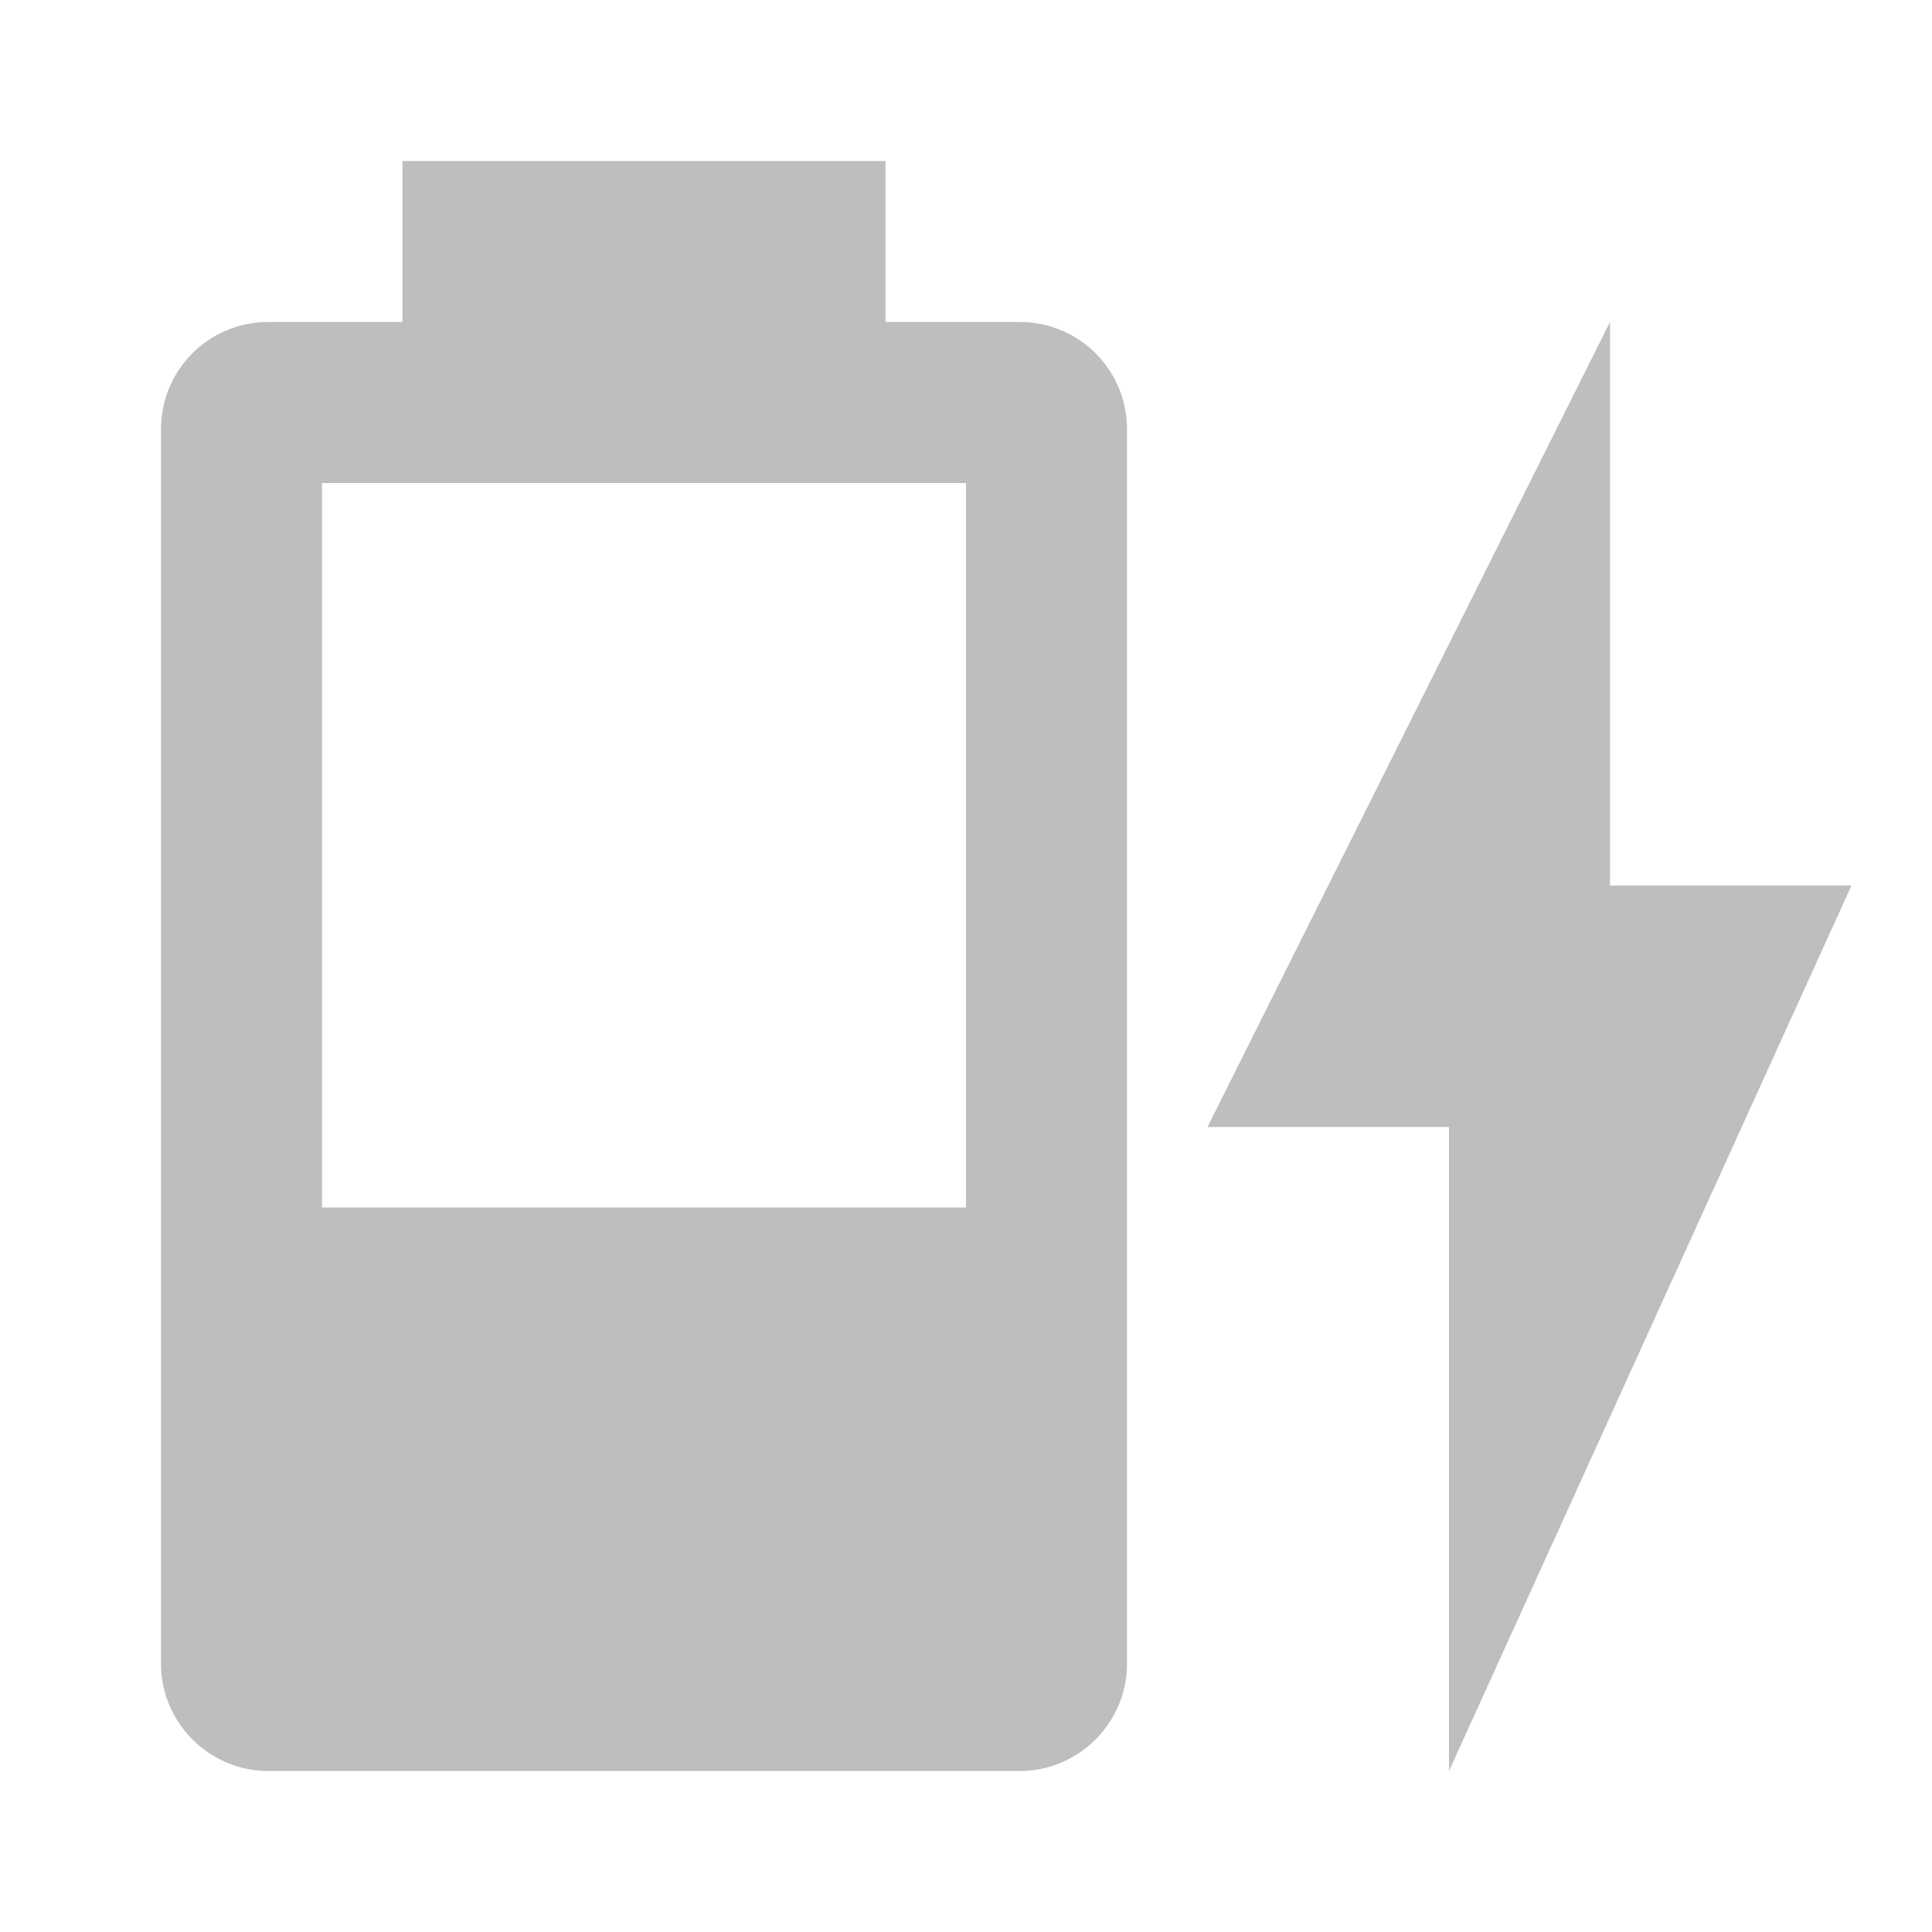
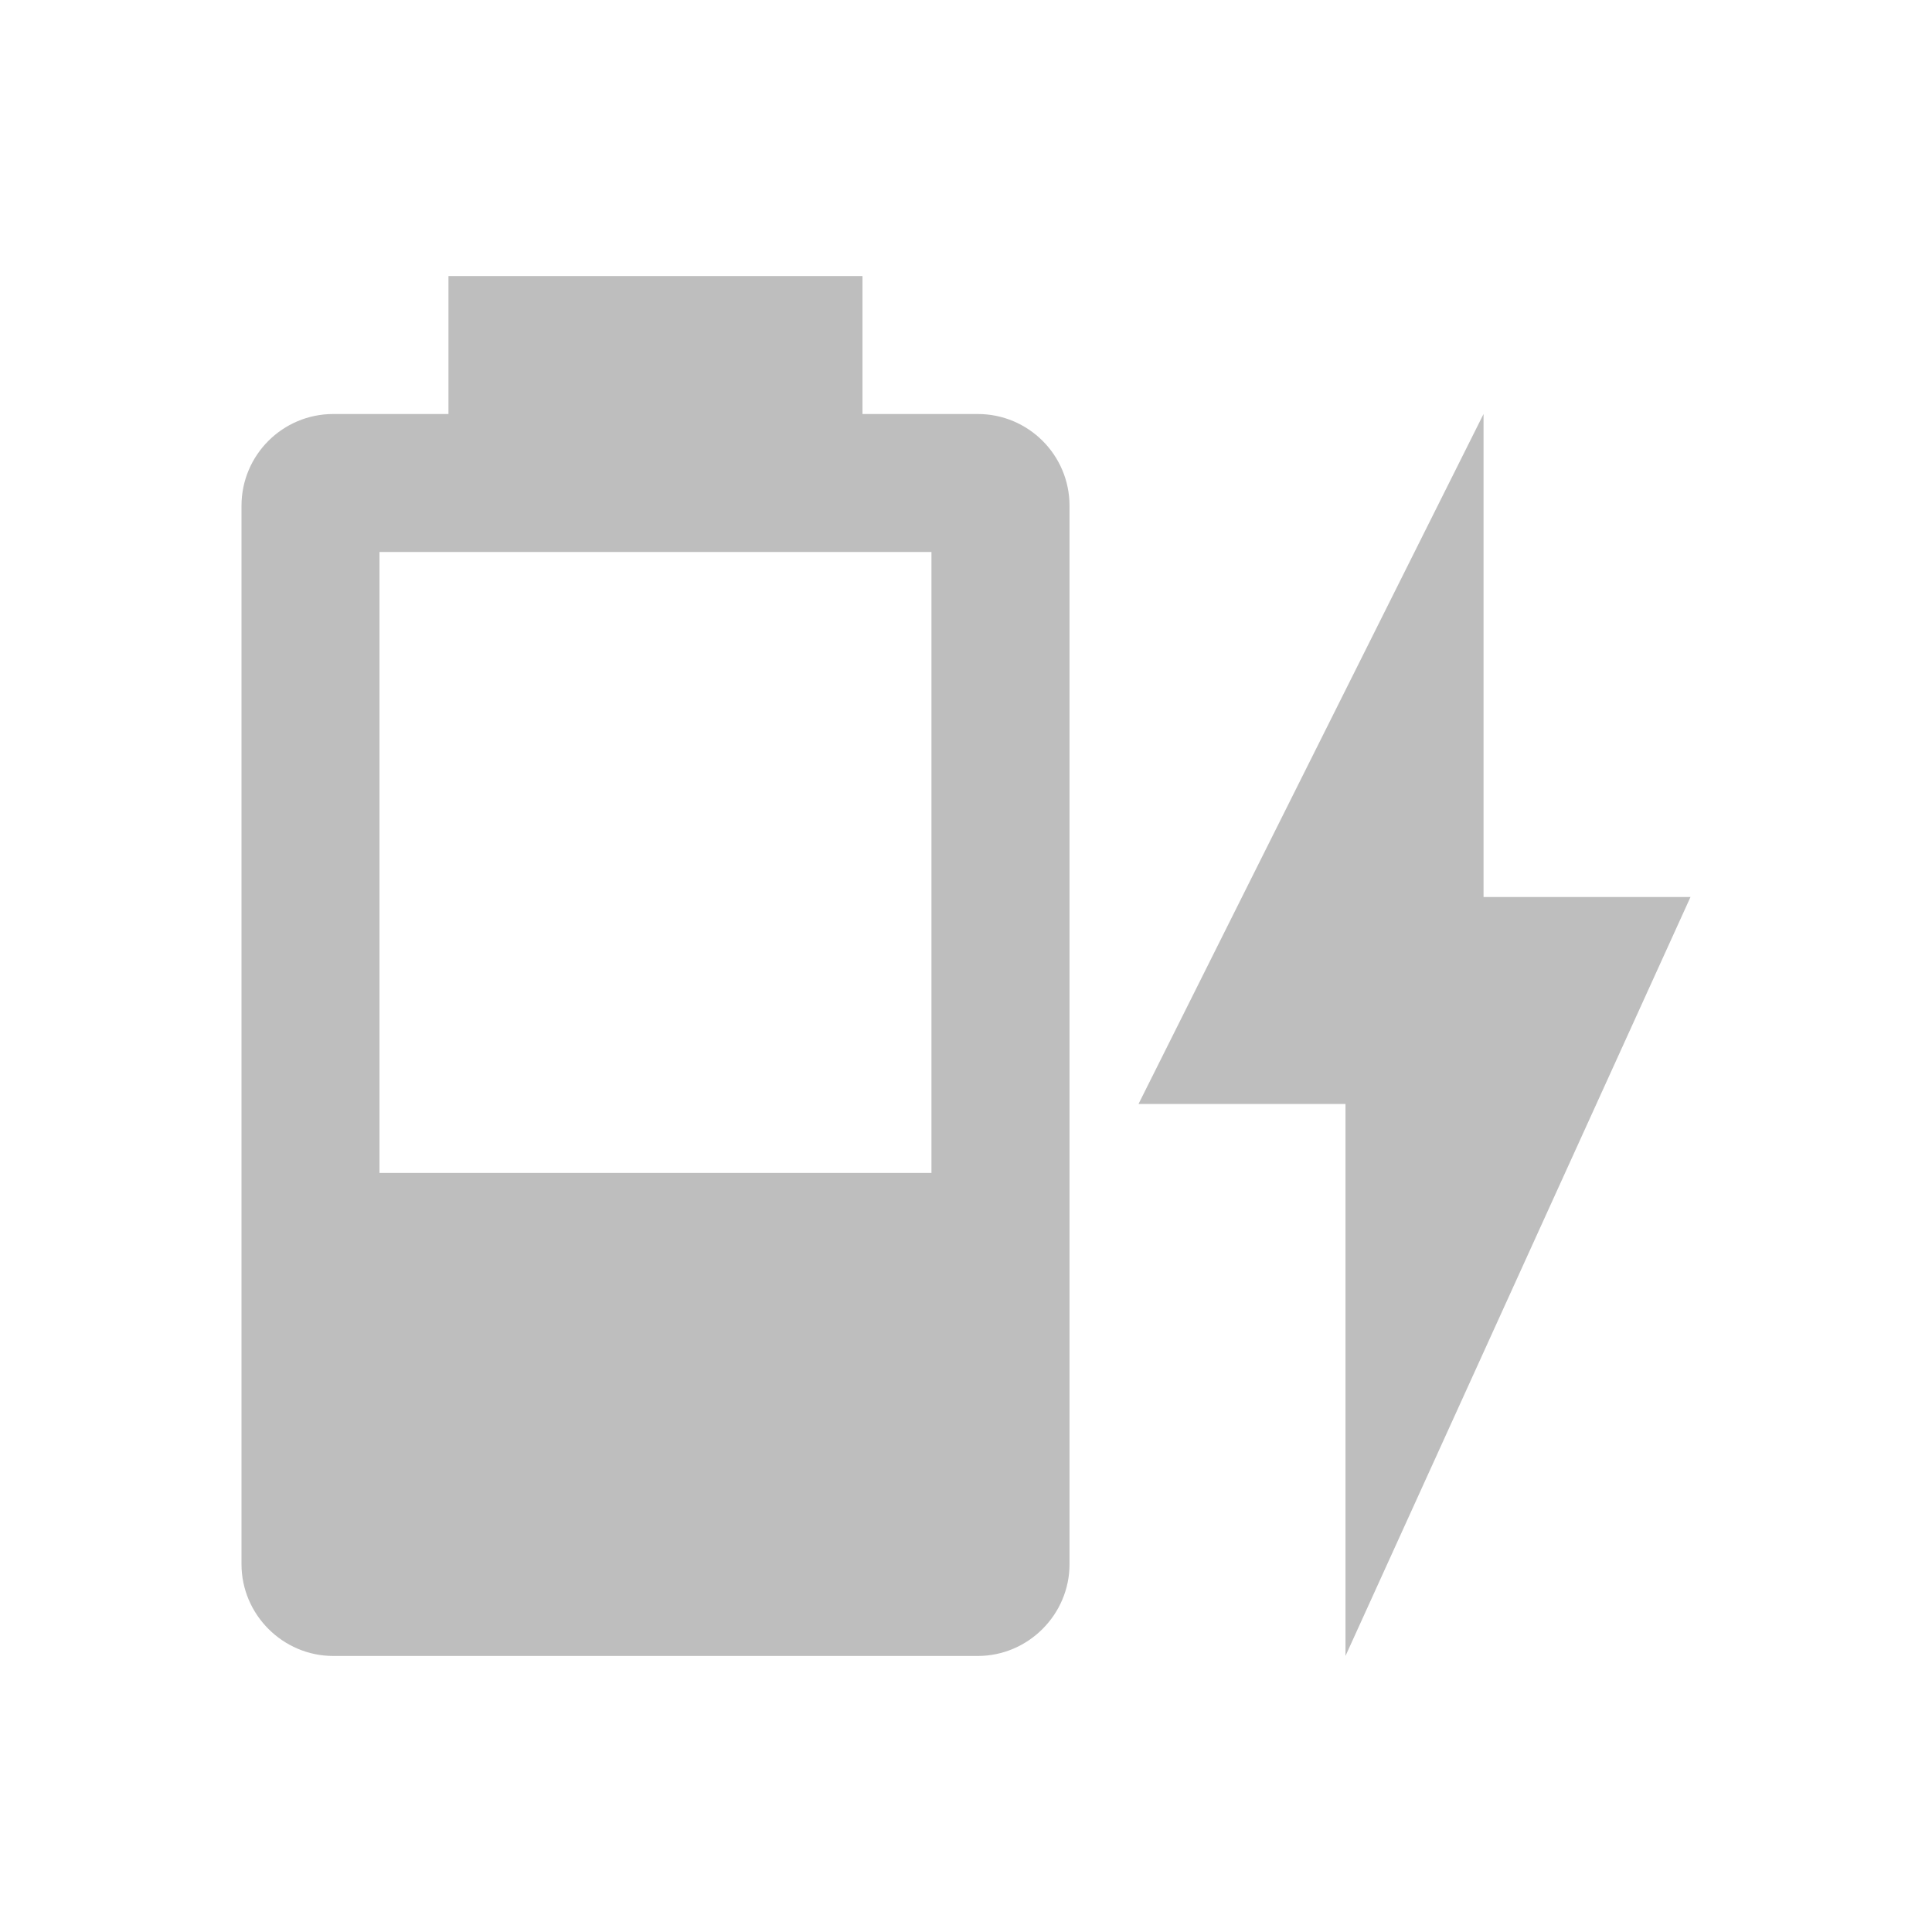
<svg xmlns="http://www.w3.org/2000/svg" version="1.1" width="24" height="24" viewBox="0 0 24 24" id="svg2">
  <defs id="defs8" />
-   <path d="M12,15H4V6H12M12.67,4H11V2H5V4H3.33A1.33,1.33 0 0,0 2,5.33V20.67C2,21.4 2.6,22 3.33,22H12.67C13.4,22 14,21.4 14,20.67V5.33A1.33,1.33 0 0,0 12.67,4M23,11H20V4L15,14H18V22L23,11Z" id="path4" style="fill:#bebebe;fill-opacity:1" />
+   <path d="M 11.571,14.571 H 4.714 V 6.857 H 11.571 M 12.146,5.143 H 10.714 V 3.429 H 5.571 V 5.143 H 4.14 a 1.14,1.14 0 0 0 -1.14,1.14 V 19.431 c 0,0.626 0.514,1.14 1.14,1.14 h 8.006 c 0.626,0 1.14,-0.514 1.14,-1.14 V 6.283 a 1.14,1.14 0 0 0 -1.14,-1.14 M 21,11.143 H 18.429 V 5.143 l -4.286,8.571 h 2.571 v 6.857 z" id="path4" style="fill:#bebebe;fill-opacity:1;stroke-width:0.857" />
</svg>
